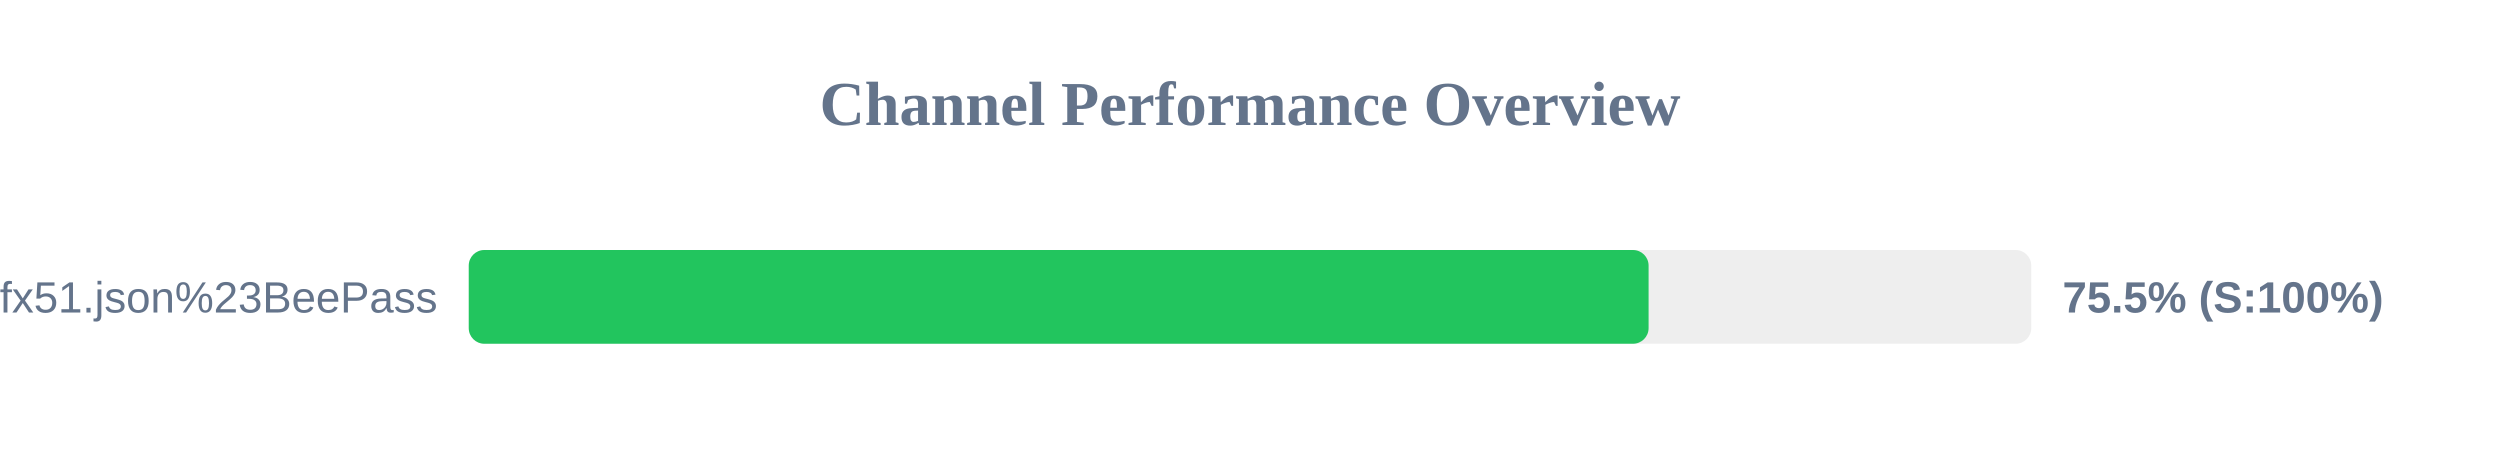
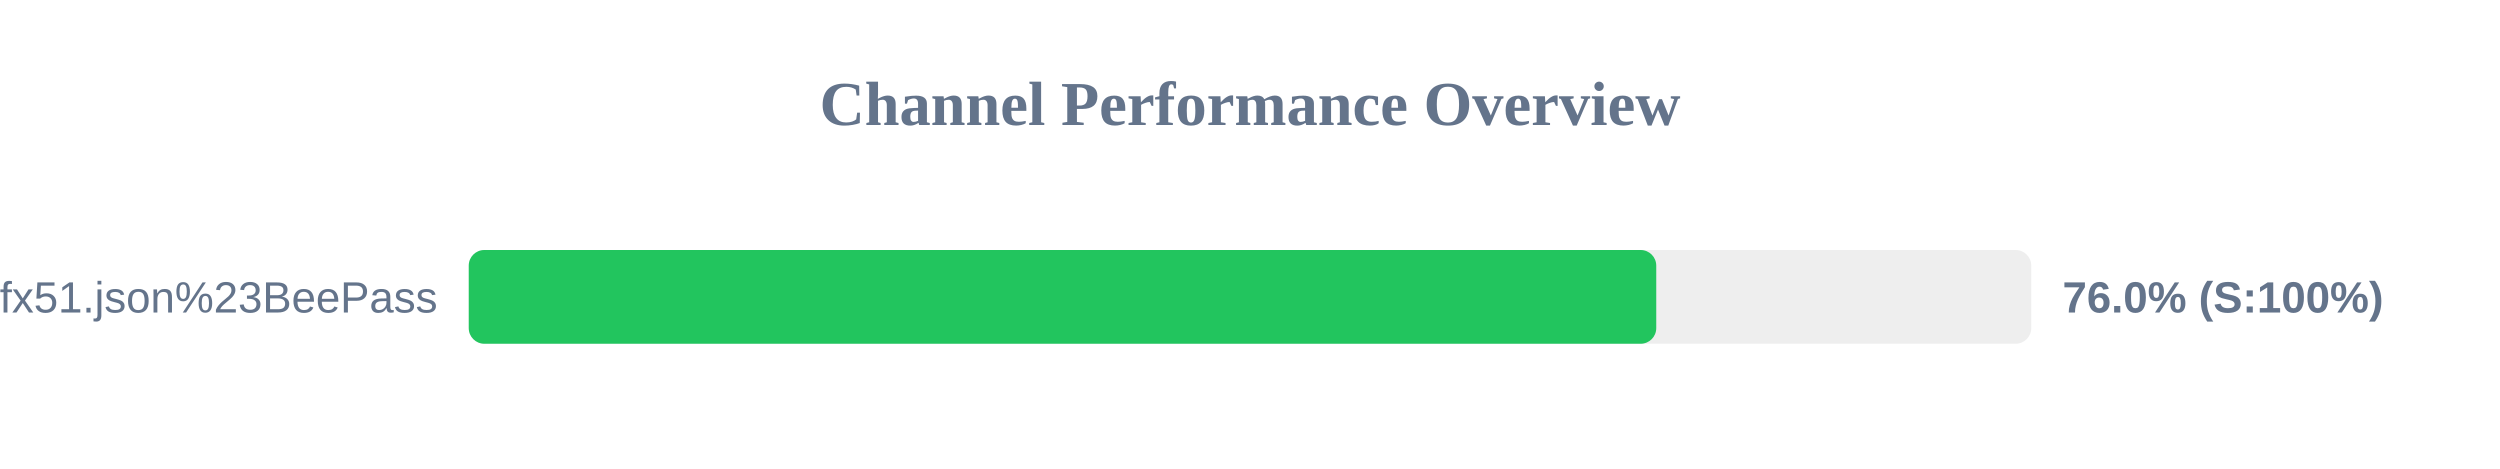
<svg xmlns="http://www.w3.org/2000/svg" width="800" height="150" version="1.1">
  <style>
        .row { font: 14px Arial; fill: #64748b; }
        .score { font: bold 14px Arial; fill: #64748b; }
    </style>
  <text x="400" y="40" text-anchor="middle" font-size="20px" font-weight="bold" fill="#64748b">Channel Performance Overview</text>
  <rect x="150" y="80" width="500" height="30" fill="#eee" rx="5" />
-   <rect x="150" y="80" width="377.55" height="30" fill="#22c55e" rx="5" />
+   <rect x="150" y="80" width="380.0" height="30" fill="#22c55e" rx="5" />
  <text x="140" y="100" text-anchor="end" class="row">sub?s=ssconf%3A%2F%2Fs3.amazonaws.com%2Fbeedynconprd%2Fzf38bv6oxi1nv3wfkpmxyfl8yj5fargza3foantoalu16vznl0ckxx7bgf1ufx51.json%23BeePass</text>
-   <text x="660" y="100" text-anchor="start" class="score">75.5% (S:100%)</text>
+   <text x="660" y="100" text-anchor="start" class="score">76.0% (S:100%)</text>
</svg>
